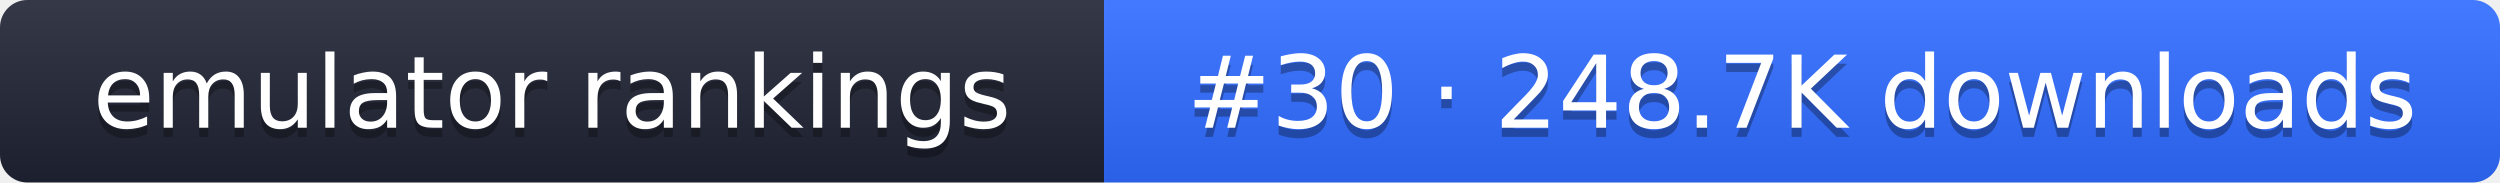
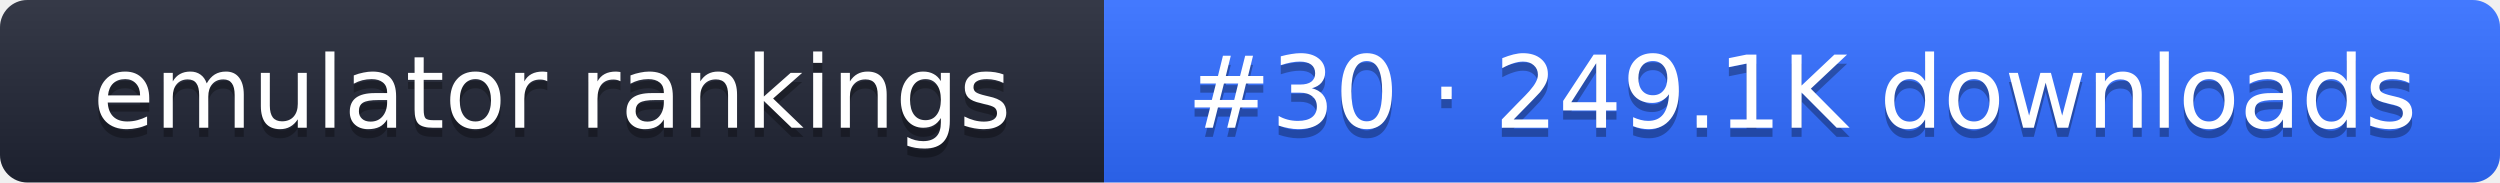
- <svg xmlns="http://www.w3.org/2000/svg" width="274" height="20" role="img" aria-label="emulator rankings: #30 · 248.7K downloads">
+ <svg xmlns="http://www.w3.org/2000/svg" width="274" height="20" role="img" aria-label="emulator rankings: #30 · 249.1K downloads">
  <linearGradient id="g" x2="0" y2="100%">
    <stop offset="0" stop-color="#fff" stop-opacity=".1" />
    <stop offset="1" stop-opacity=".1" />
  </linearGradient>
  <clipPath id="r">
    <rect width="274" height="20" rx="3" fill="#fff" />
  </clipPath>
  <g clip-path="url(#r)">
    <rect width="121" height="20" fill="#1f2433" />
    <rect x="121" width="153" height="20" fill="#2f6bff" />
    <rect width="274" height="20" fill="url(#g)" />
  </g>
  <g fill="#fff" text-anchor="middle" font-family="Verdana,DejaVu Sans,sans-serif" font-size="11">
    <text x="60.5" y="15" fill="#010101" fill-opacity=".3">emulator rankings</text>
    <text x="60.5" y="14">emulator rankings</text>
-     <text x="197.5" y="15" fill="#010101" fill-opacity=".3">#30 · 248.7K downloads</text>
-     <text x="197.5" y="14">#30 · 248.7K downloads</text>
+     <text x="197.5" y="15" fill="#010101" fill-opacity=".3">#30 · 249.1K downloads</text>
+     <text x="197.5" y="14">#30 · 249.1K downloads</text>
  </g>
</svg>
